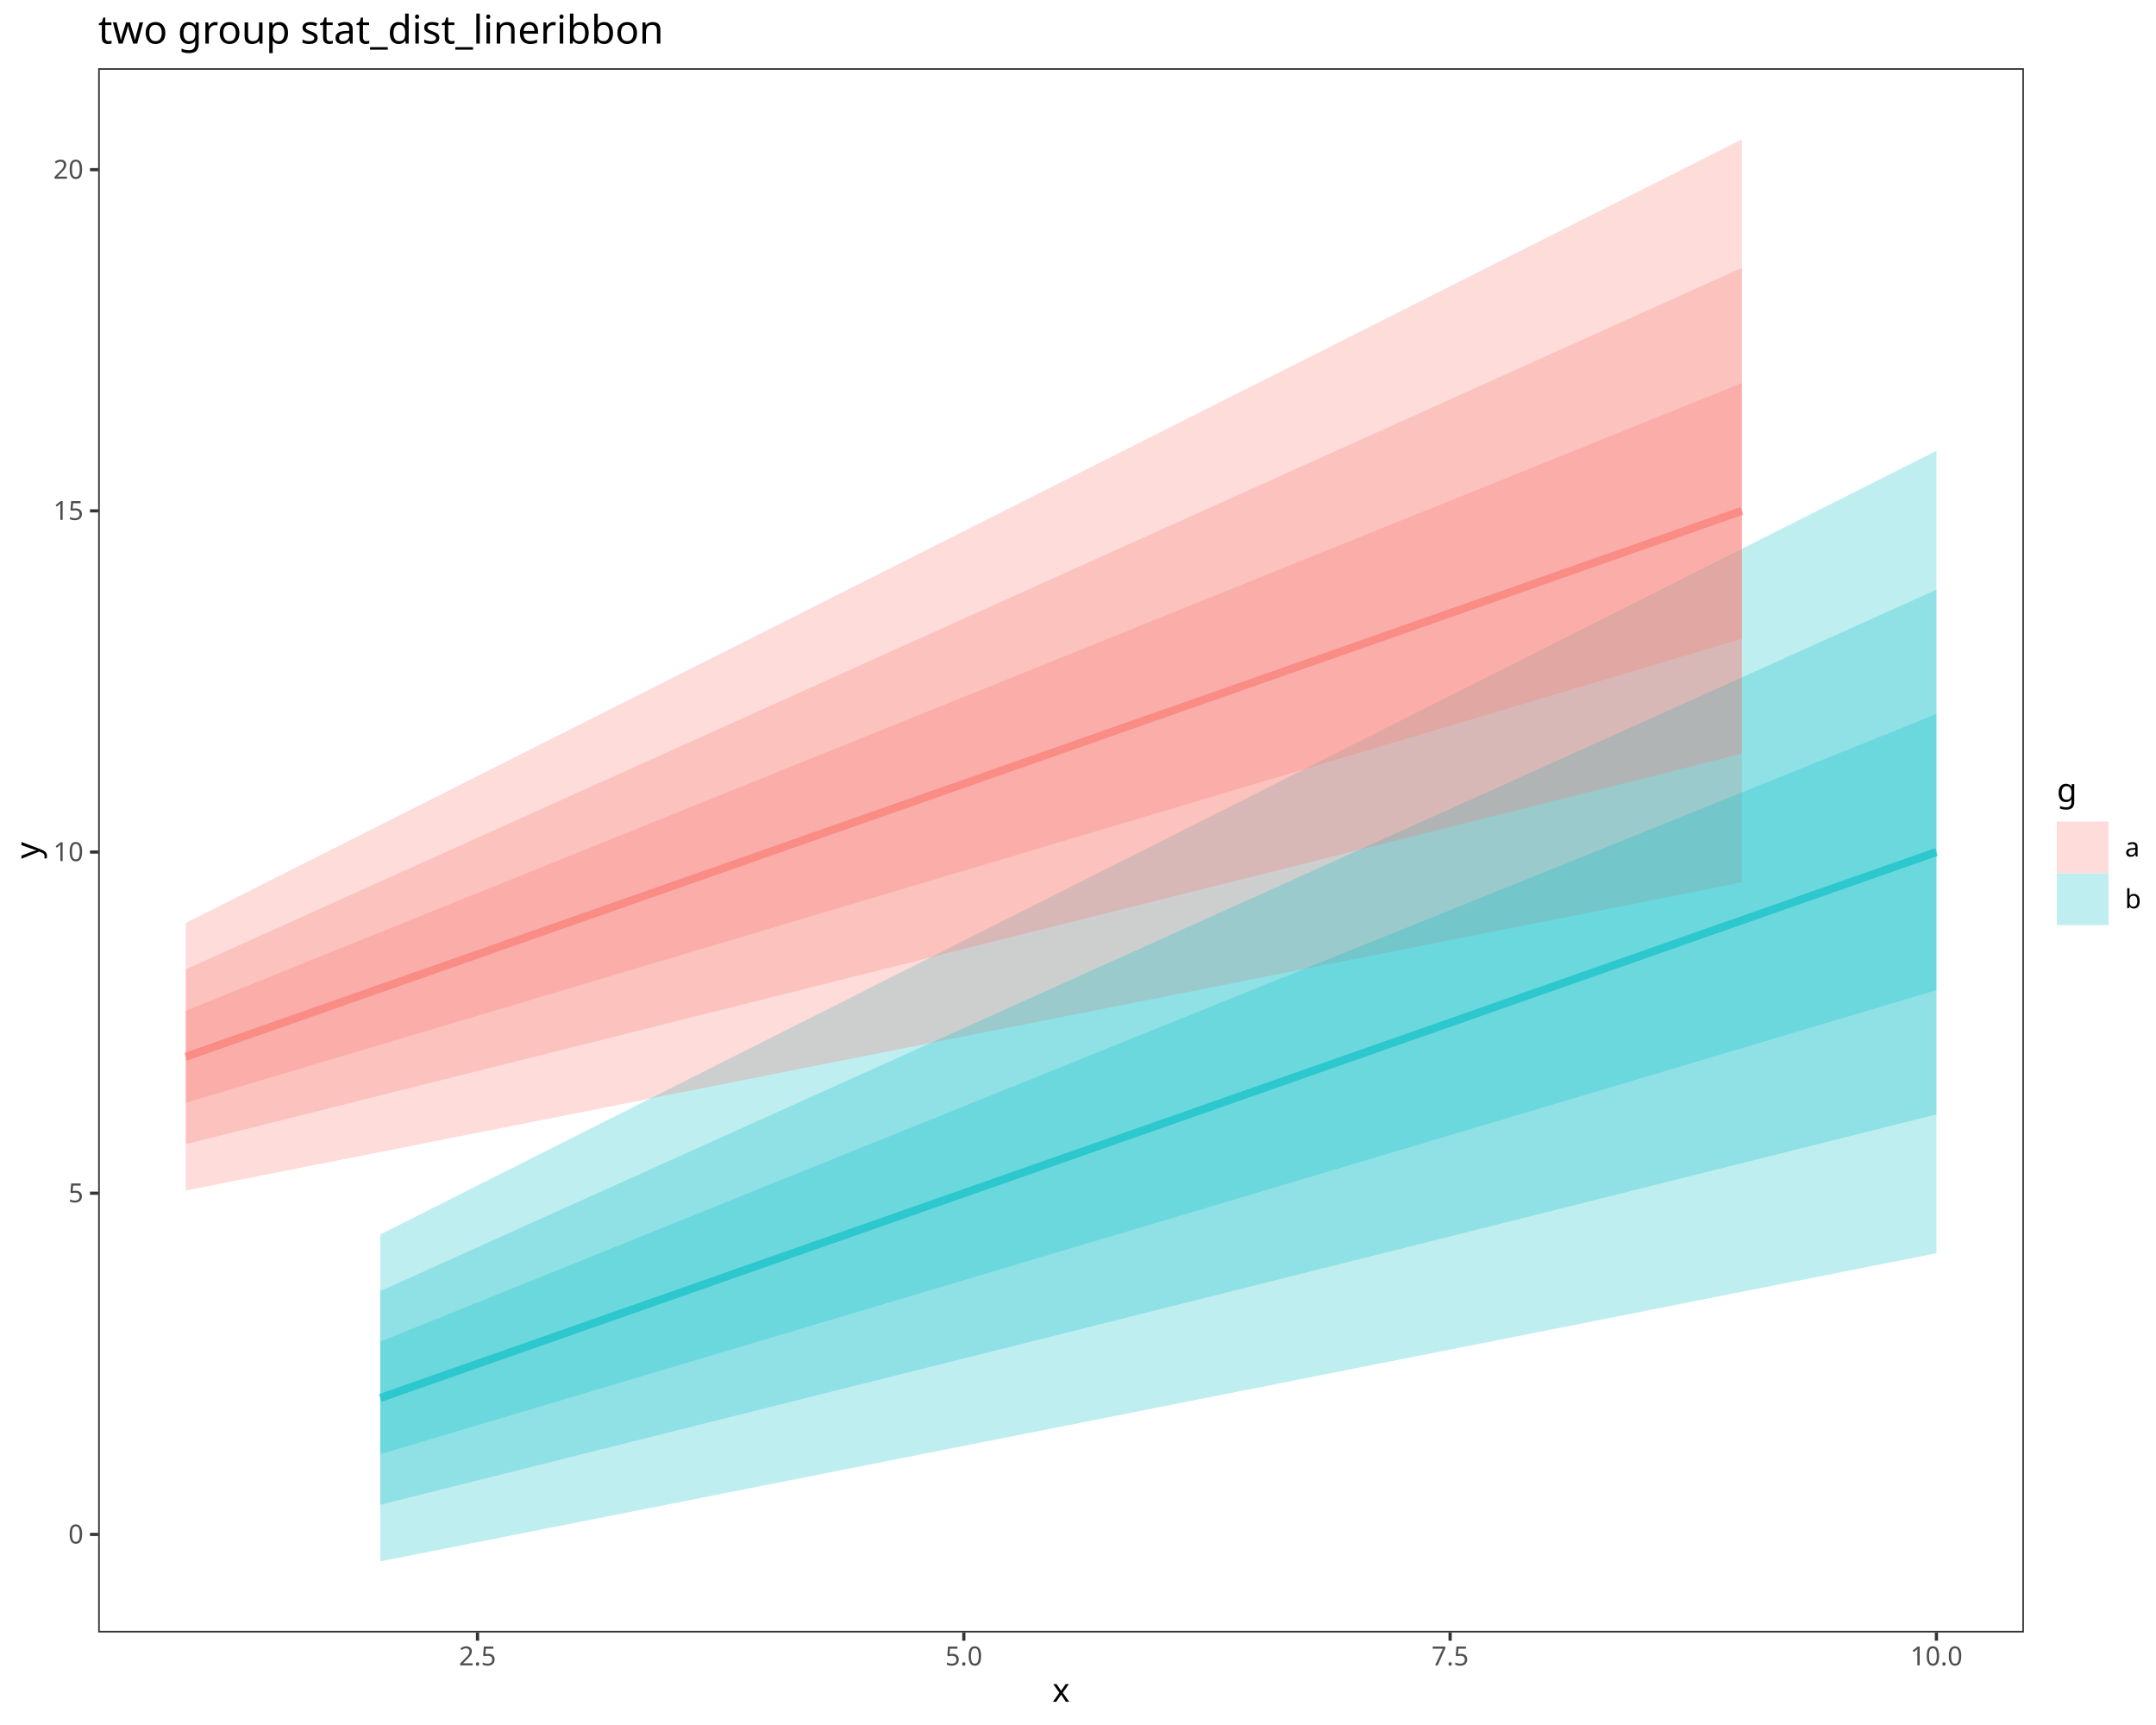
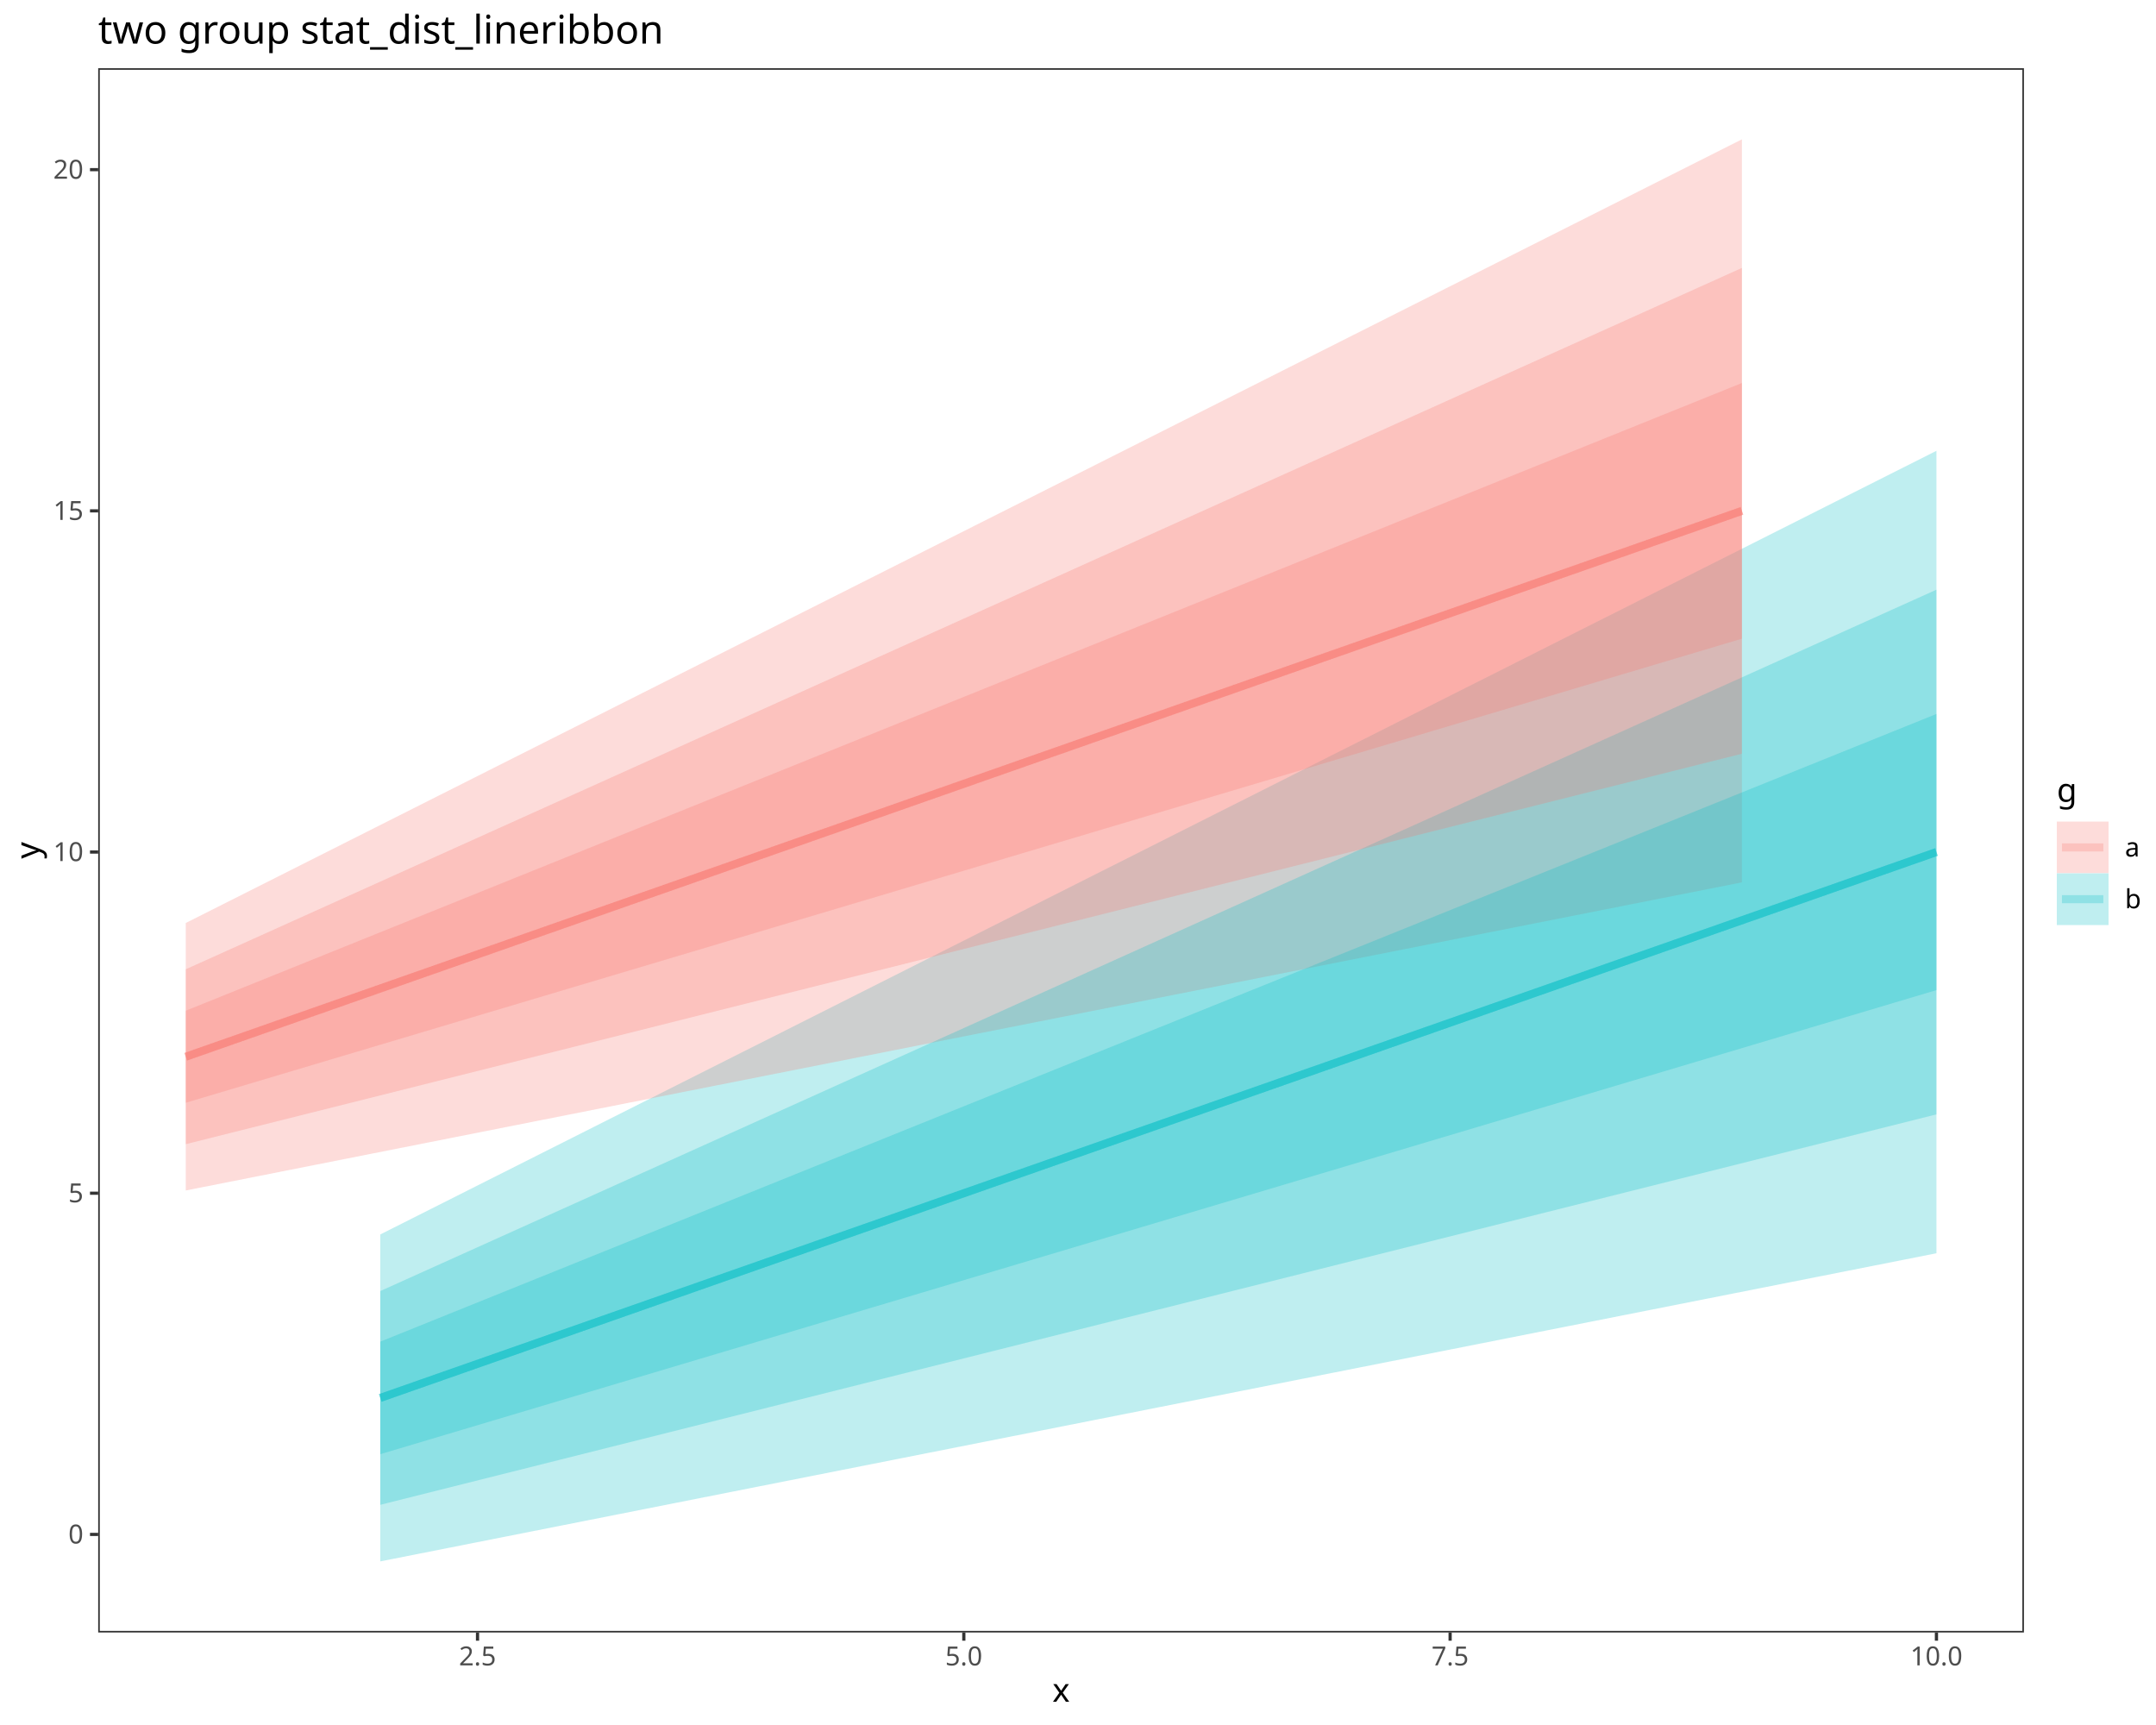
<svg xmlns="http://www.w3.org/2000/svg" class="svglite" data-engine-version="2.0" width="720.00pt" height="576.00pt" viewBox="0 0 720.00 576.00">
  <defs>
    <style type="text/css">
    .svglite line, .svglite polyline, .svglite polygon, .svglite path, .svglite rect, .svglite circle {
      fill: none;
      stroke: #000000;
      stroke-linecap: round;
      stroke-linejoin: round;
      stroke-miterlimit: 10.00;
    }
  </style>
  </defs>
  <rect width="100%" height="100%" style="stroke: none; fill: #FFFFFF;" />
  <defs>
    <clipPath id="cpMC4wMHw3MjAuMDB8MC4wMHw1NzYuMDA=">
      <rect x="0.00" y="0.00" width="720.00" height="576.00" />
    </clipPath>
  </defs>
  <g clip-path="url(#cpMC4wMHw3MjAuMDB8MC4wMHw1NzYuMDA=)">
    <rect x="0.00" y="0.00" width="720.00" height="576.00" style="stroke-width: 1.07; stroke: #FFFFFF; fill: #FFFFFF;" />
  </g>
  <defs>
    <clipPath id="cpMzIuNzl8Njc1LjkxfDIyLjc4fDU0NS4xMQ==">
      <rect x="32.79" y="22.78" width="643.11" height="522.33" />
    </clipPath>
  </defs>
  <g clip-path="url(#cpMzIuNzl8Njc1LjkxfDIyLjc4fDU0NS4xMQ==)">
    <rect x="32.79" y="22.78" width="643.11" height="522.33" style="stroke-width: 1.07; stroke: none; fill: #FFFFFF;" />
    <polygon points="126.99,412.20 256.91,346.79 386.83,281.37 516.75,215.95 646.68,150.53 646.68,418.48 516.75,444.20 386.83,469.93 256.91,495.65 126.99,521.37 " style="stroke-width: 0.00; stroke: none; fill: #00BFC4; fill-opacity: 0.25;" />
    <polygon points="62.03,308.20 191.95,242.78 321.87,177.36 451.79,111.94 581.71,46.53 581.71,294.63 451.79,320.35 321.87,346.07 191.95,371.80 62.03,397.52 " style="stroke-width: 0.00; stroke: none; fill: #F8766D; fill-opacity: 0.25;" />
    <polygon points="126.99,431.10 256.91,372.55 386.83,314.00 516.75,255.45 646.68,196.90 646.68,372.11 516.75,404.70 386.83,437.29 256.91,469.88 126.99,502.48 " style="stroke-width: 0.00; stroke: none; fill: #00BFC4; fill-opacity: 0.25;" />
    <polygon points="62.03,323.66 191.95,265.11 321.87,206.56 451.79,148.01 581.71,89.46 581.71,251.69 451.79,284.28 321.87,316.88 191.95,349.47 62.03,382.06 " style="stroke-width: 0.00; stroke: none; fill: #F8766D; fill-opacity: 0.25;" />
    <polygon points="126.99,448.00 256.91,395.60 386.83,343.20 516.75,290.80 646.68,238.40 646.68,330.61 516.75,369.35 386.83,408.09 256.91,446.83 126.99,485.57 " style="stroke-width: 0.00; stroke: none; fill: #00BFC4; fill-opacity: 0.25;" />
    <polygon points="62.03,337.49 191.95,285.09 321.87,232.69 451.79,180.29 581.71,127.89 581.71,213.27 451.79,252.01 321.87,290.75 191.95,329.49 62.03,368.23 " style="stroke-width: 0.00; stroke: none; fill: #F8766D; fill-opacity: 0.25;" />
    <polyline points="126.99,466.79 256.91,421.22 386.83,375.65 516.75,330.08 646.68,284.50 " style="stroke-width: 2.67; stroke: #00BFC4; stroke-opacity: 0.25; stroke-linecap: butt;" />
    <polyline points="126.99,466.79 256.91,421.22 386.83,375.65 516.75,330.08 646.68,284.50 " style="stroke-width: 2.67; stroke: #00BFC4; stroke-opacity: 0.25; stroke-linecap: butt;" />
    <polyline points="126.99,466.79 256.91,421.22 386.83,375.65 516.75,330.08 646.68,284.50 " style="stroke-width: 2.67; stroke: #00BFC4; stroke-opacity: 0.25; stroke-linecap: butt;" />
    <polyline points="62.03,352.86 191.95,307.29 321.87,261.72 451.79,216.15 581.71,170.58 " style="stroke-width: 2.67; stroke: #F8766D; stroke-opacity: 0.25; stroke-linecap: butt;" />
    <polyline points="62.03,352.86 191.95,307.29 321.87,261.72 451.79,216.15 581.71,170.58 " style="stroke-width: 2.67; stroke: #F8766D; stroke-opacity: 0.25; stroke-linecap: butt;" />
    <polyline points="62.03,352.86 191.95,307.29 321.87,261.72 451.79,216.15 581.71,170.58 " style="stroke-width: 2.67; stroke: #F8766D; stroke-opacity: 0.25; stroke-linecap: butt;" />
    <rect x="32.79" y="22.78" width="643.11" height="522.33" style="stroke-width: 1.07; stroke: #333333;" />
  </g>
  <g clip-path="url(#cpMC4wMHw3MjAuMDB8MC4wMHw1NzYuMDA=)">
    <text x="27.86" y="515.39" text-anchor="end" style="font-size: 8.80px; fill: #4D4D4D; font-family: sans;" textLength="4.89px" lengthAdjust="spacingAndGlyphs">0</text>
    <text x="27.86" y="401.46" text-anchor="end" style="font-size: 8.80px; fill: #4D4D4D; font-family: sans;" textLength="4.89px" lengthAdjust="spacingAndGlyphs">5</text>
    <text x="27.86" y="287.53" text-anchor="end" style="font-size: 8.80px; fill: #4D4D4D; font-family: sans;" textLength="9.79px" lengthAdjust="spacingAndGlyphs">10</text>
    <text x="27.86" y="173.61" text-anchor="end" style="font-size: 8.80px; fill: #4D4D4D; font-family: sans;" textLength="9.79px" lengthAdjust="spacingAndGlyphs">15</text>
    <text x="27.86" y="59.68" text-anchor="end" style="font-size: 8.80px; fill: #4D4D4D; font-family: sans;" textLength="9.79px" lengthAdjust="spacingAndGlyphs">20</text>
    <polyline points="30.05,512.36 32.79,512.36 " style="stroke-width: 1.07; stroke: #333333; stroke-linecap: butt;" />
    <polyline points="30.05,398.43 32.79,398.43 " style="stroke-width: 1.07; stroke: #333333; stroke-linecap: butt;" />
    <polyline points="30.05,284.50 32.79,284.50 " style="stroke-width: 1.07; stroke: #333333; stroke-linecap: butt;" />
    <polyline points="30.05,170.58 32.79,170.58 " style="stroke-width: 1.07; stroke: #333333; stroke-linecap: butt;" />
    <polyline points="30.05,56.65 32.79,56.65 " style="stroke-width: 1.07; stroke: #333333; stroke-linecap: butt;" />
    <polyline points="159.47,547.85 159.47,545.11 " style="stroke-width: 1.07; stroke: #333333; stroke-linecap: butt;" />
    <polyline points="321.87,547.85 321.87,545.11 " style="stroke-width: 1.07; stroke: #333333; stroke-linecap: butt;" />
    <polyline points="484.27,547.85 484.27,545.11 " style="stroke-width: 1.07; stroke: #333333; stroke-linecap: butt;" />
    <polyline points="646.68,547.85 646.68,545.11 " style="stroke-width: 1.07; stroke: #333333; stroke-linecap: butt;" />
    <text x="159.47" y="556.10" text-anchor="middle" style="font-size: 8.80px; fill: #4D4D4D; font-family: sans;" textLength="12.23px" lengthAdjust="spacingAndGlyphs">2.5</text>
    <text x="321.87" y="556.10" text-anchor="middle" style="font-size: 8.80px; fill: #4D4D4D; font-family: sans;" textLength="12.23px" lengthAdjust="spacingAndGlyphs">5.0</text>
    <text x="484.27" y="556.10" text-anchor="middle" style="font-size: 8.80px; fill: #4D4D4D; font-family: sans;" textLength="12.23px" lengthAdjust="spacingAndGlyphs">7.5</text>
    <text x="646.68" y="556.10" text-anchor="middle" style="font-size: 8.80px; fill: #4D4D4D; font-family: sans;" textLength="17.13px" lengthAdjust="spacingAndGlyphs">10.0</text>
    <text x="354.35" y="568.24" text-anchor="middle" style="font-size: 11.00px; font-family: sans;" textLength="5.50px" lengthAdjust="spacingAndGlyphs">x</text>
    <text transform="translate(13.05,283.95) rotate(-90)" text-anchor="middle" style="font-size: 11.00px; font-family: sans;" textLength="5.50px" lengthAdjust="spacingAndGlyphs">y</text>
    <rect x="686.87" y="259.00" width="27.65" height="49.89" style="stroke-width: 1.07; stroke: none; fill: #FFFFFF;" />
    <text x="686.87" y="267.71" style="font-size: 11.00px; font-family: sans;" textLength="6.12px" lengthAdjust="spacingAndGlyphs">g</text>
    <rect x="686.87" y="274.33" width="17.28" height="17.28" style="stroke-width: 1.07; stroke: none; fill: #FFFFFF;" />
    <rect x="686.87" y="274.33" width="17.28" height="17.28" style="stroke-width: 0.75; stroke: none; fill: #F8766D; fill-opacity: 0.25;" />
+     <line x1="688.59" y1="282.97" x2="702.42" y2="282.97" style="stroke-width: 2.67; stroke: #F8766D; stroke-opacity: 0.25; stroke-linecap: butt;" />
    <rect x="686.87" y="291.61" width="17.28" height="17.28" style="stroke-width: 1.07; stroke: none; fill: #FFFFFF;" />
    <rect x="686.87" y="291.61" width="17.28" height="17.28" style="stroke-width: 0.75; stroke: none; fill: #00BFC4; fill-opacity: 0.25;" />
+     <line x1="688.59" y1="300.25" x2="702.42" y2="300.25" style="stroke-width: 2.67; stroke: #00BFC4; stroke-opacity: 0.25; stroke-linecap: butt;" />
    <text x="709.63" y="286.00" style="font-size: 8.80px; font-family: sans;" textLength="4.89px" lengthAdjust="spacingAndGlyphs">a</text>
    <text x="709.63" y="303.28" style="font-size: 8.80px; font-family: sans;" textLength="4.89px" lengthAdjust="spacingAndGlyphs">b</text>
    <text x="32.79" y="14.56" style="font-size: 13.20px; font-family: sans;" textLength="175.39px" lengthAdjust="spacingAndGlyphs">two group stat_dist_lineribbon</text>
  </g>
</svg>
